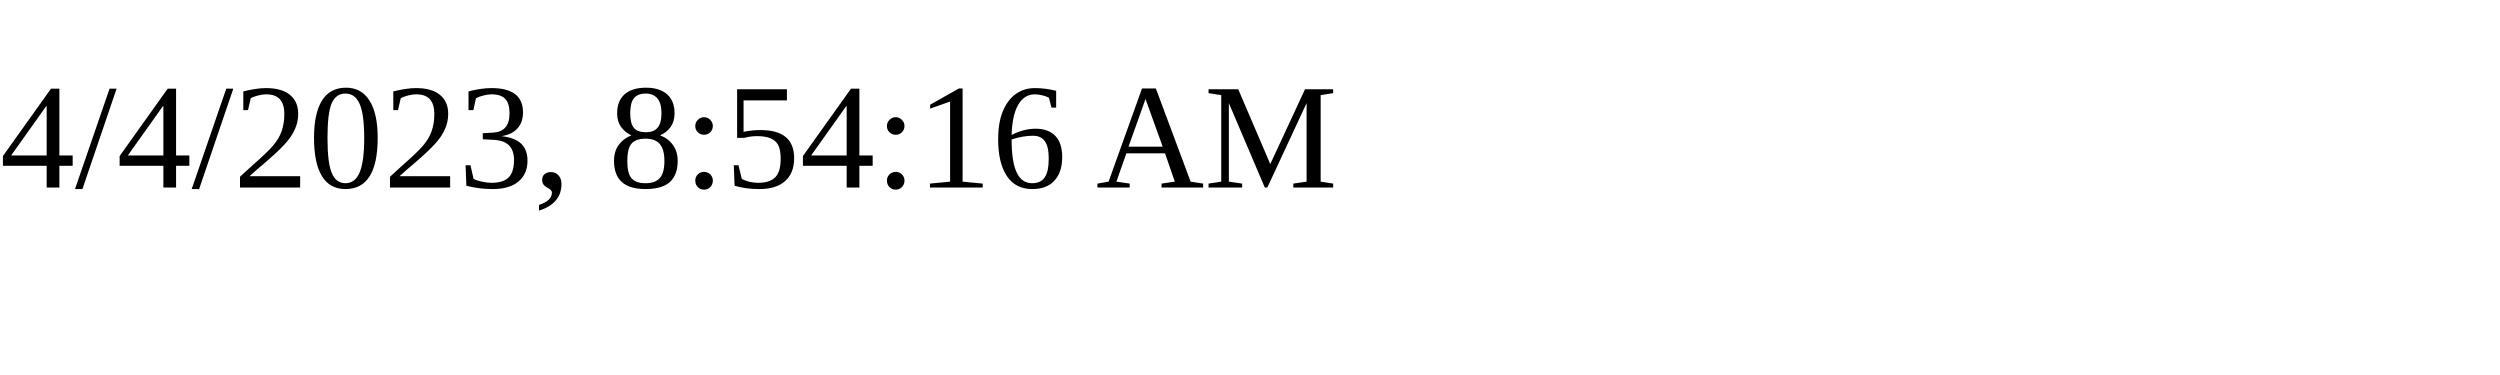
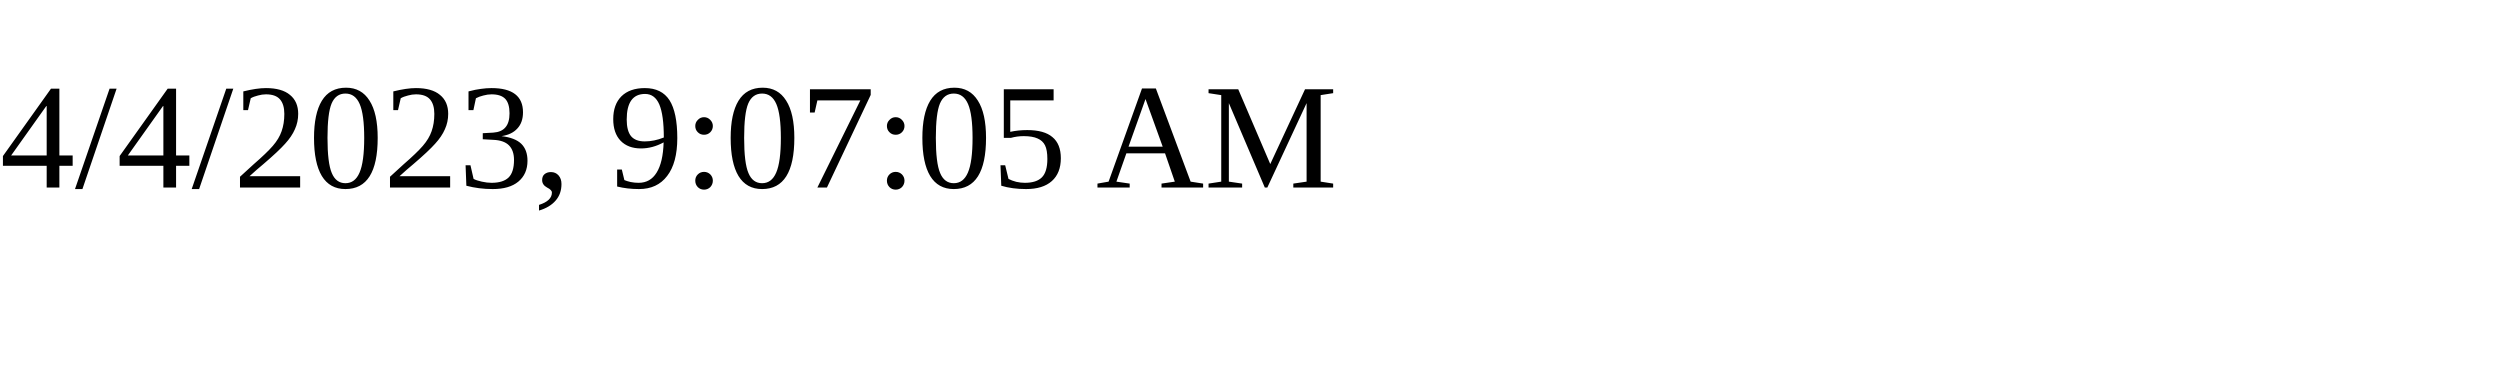
<svg xmlns="http://www.w3.org/2000/svg" height="30" width="200">
-   <text x="0" y="15">4/4/2023, 8:54:16 AM</text>
+   <text x="0" y="15">4/4/2023, 9:07:05 AM</text>
</svg>
